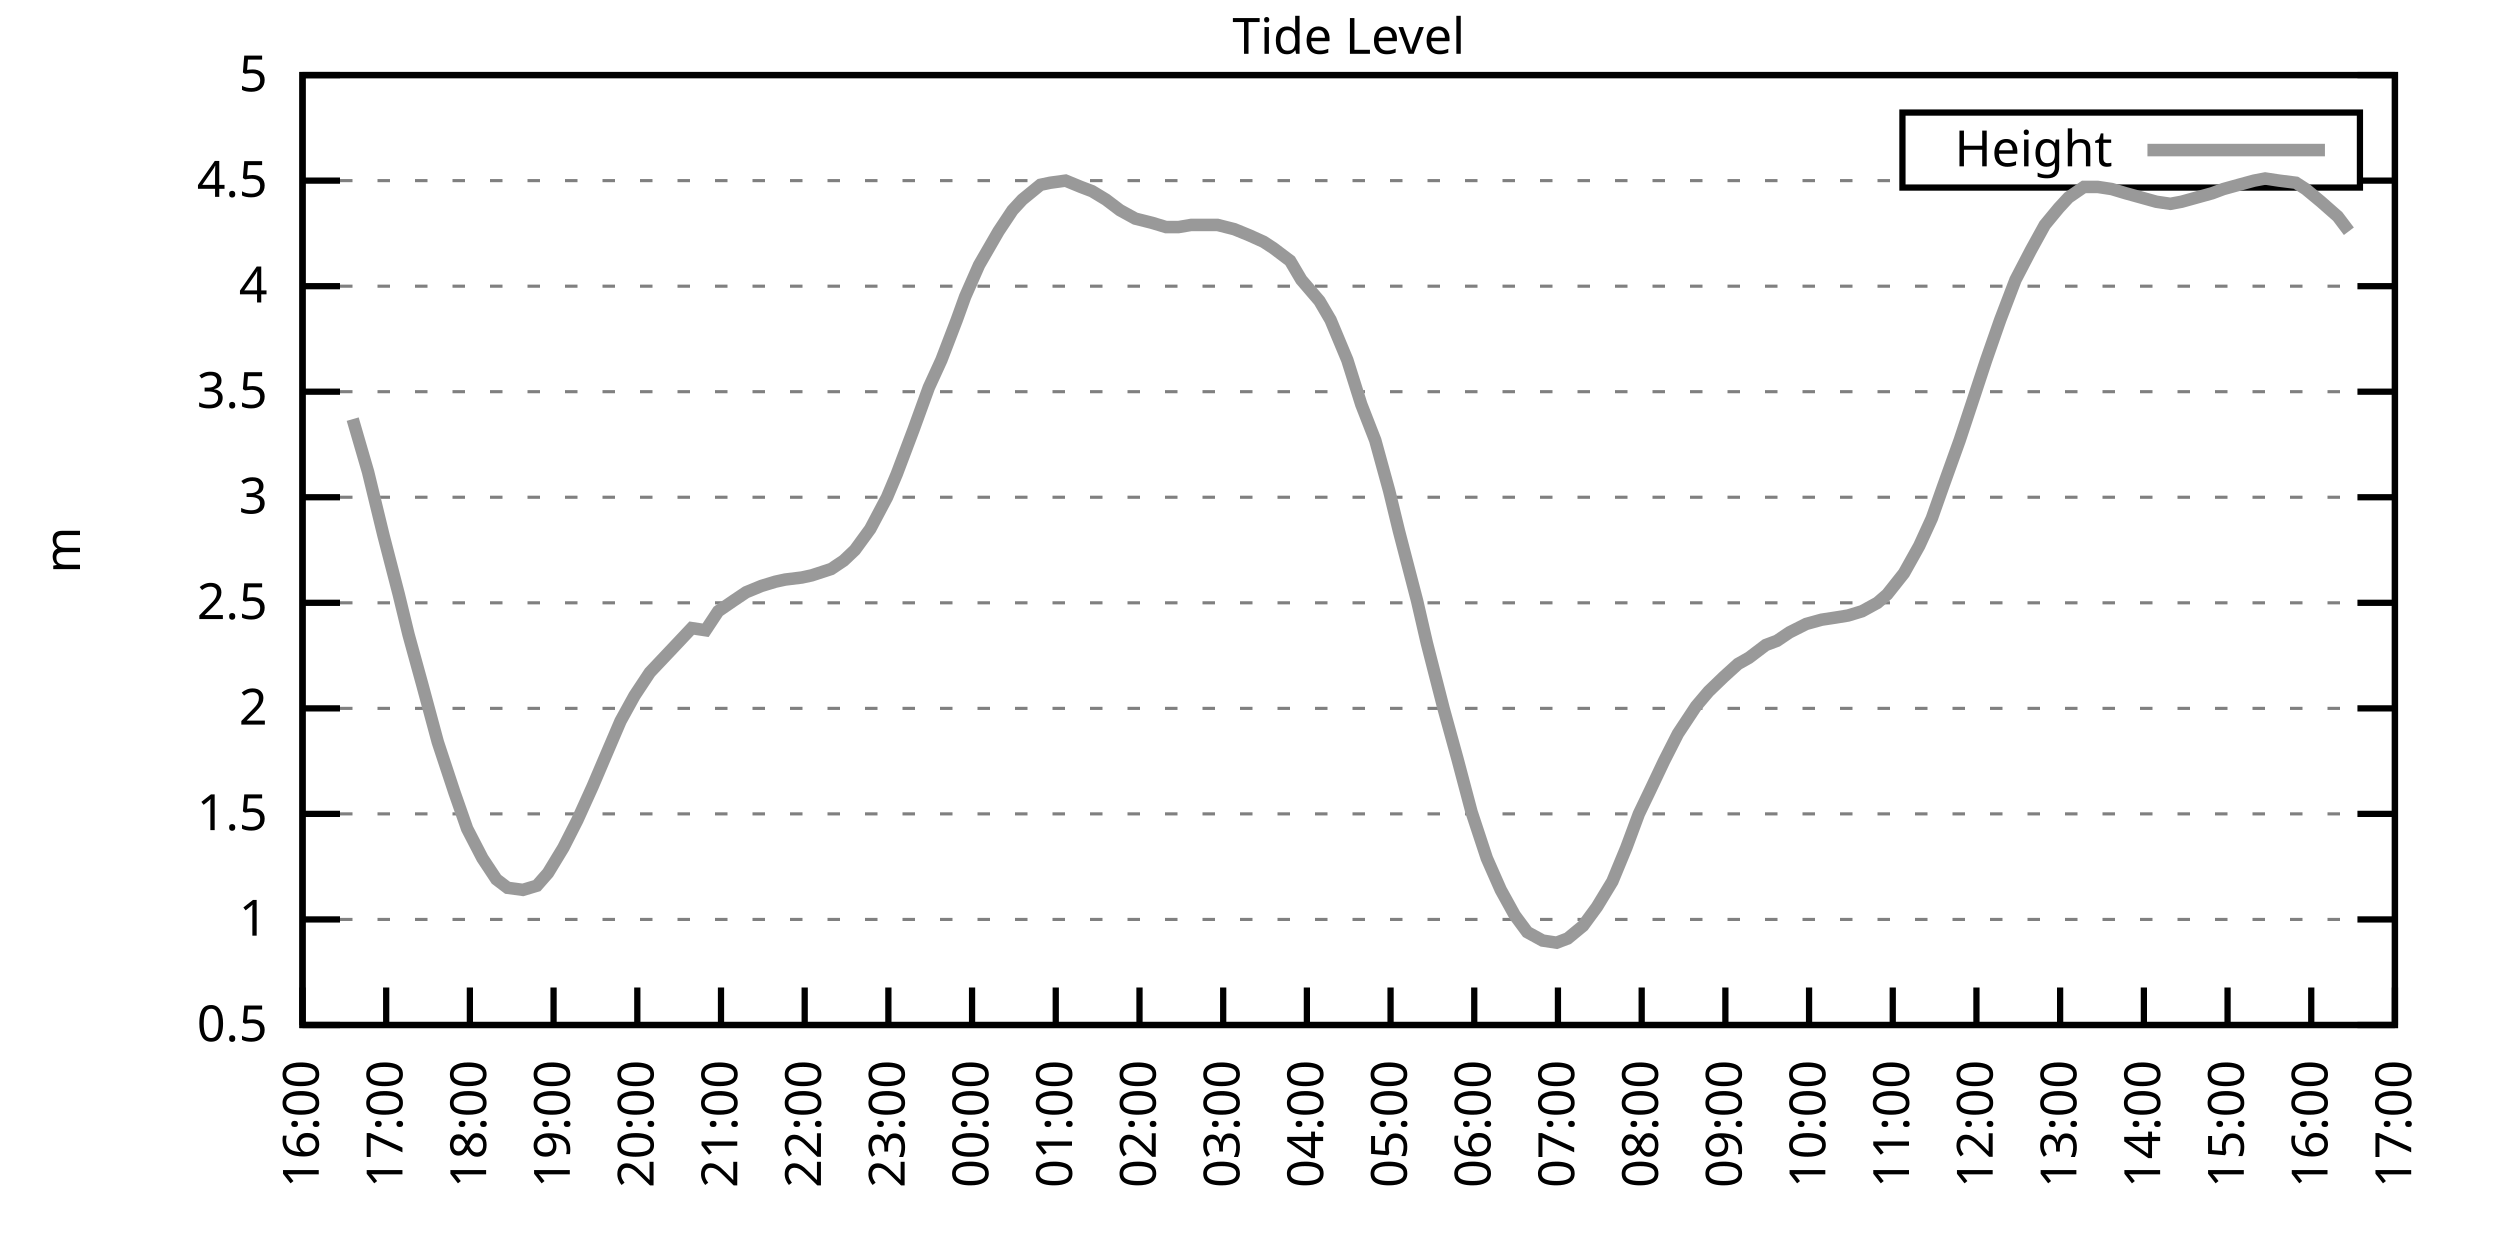
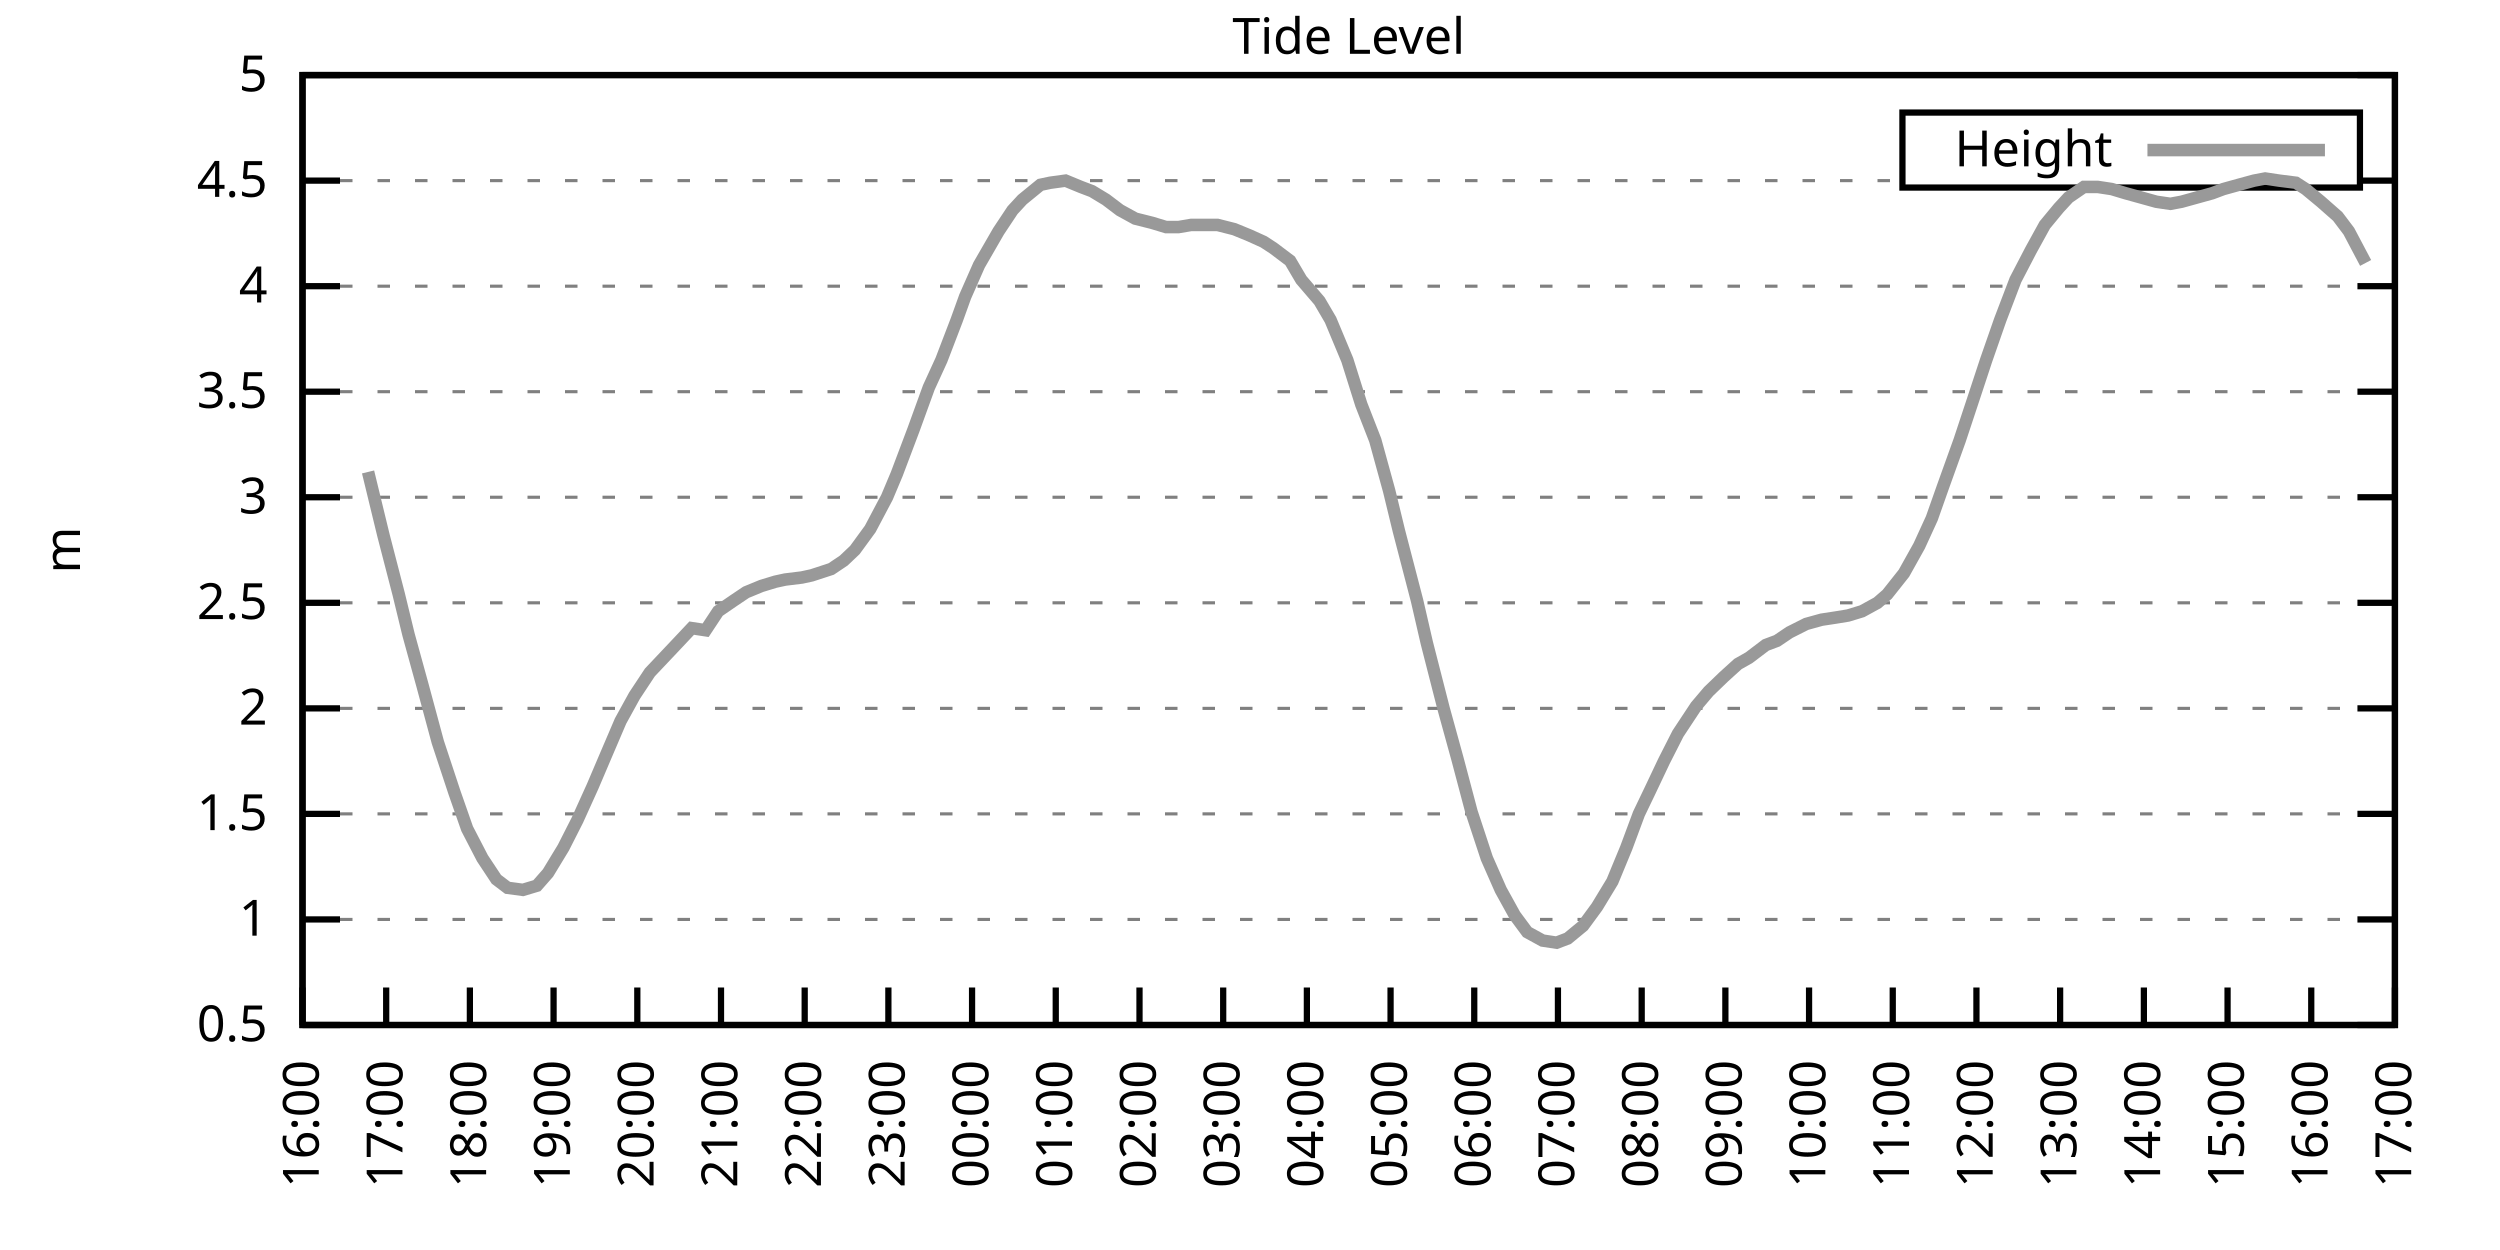
<svg xmlns="http://www.w3.org/2000/svg" xmlns:xlink="http://www.w3.org/1999/xlink" width="400" height="200" viewBox="0 0 400 200">
  <g id="gnuplot_canvas">
    <rect x="0" y="0" width="400" height="200" fill="none" />
    <defs>
      <circle id="gpDot" r="0.5" stroke-width="0.5" stroke="currentColor" />
      <path id="gpPt0" stroke-width="0.333" stroke="currentColor" d="M-1,0 h2 M0,-1 v2" />
      <path id="gpPt1" stroke-width="0.333" stroke="currentColor" d="M-1,-1 L1,1 M1,-1 L-1,1" />
      <path id="gpPt2" stroke-width="0.333" stroke="currentColor" d="M-1,0 L1,0 M0,-1 L0,1 M-1,-1 L1,1 M-1,1 L1,-1" />
      <rect id="gpPt3" stroke-width="0.333" stroke="currentColor" x="-1" y="-1" width="2" height="2" />
      <rect id="gpPt4" stroke-width="0.333" stroke="currentColor" fill="currentColor" x="-1" y="-1" width="2" height="2" />
      <circle id="gpPt5" stroke-width="0.333" stroke="currentColor" cx="0" cy="0" r="1" />
      <use xlink:href="#gpPt5" id="gpPt6" fill="currentColor" stroke="none" />
      <path id="gpPt7" stroke-width="0.333" stroke="currentColor" d="M0,-1.33 L-1.33,0.67 L1.33,0.67 z" />
      <use xlink:href="#gpPt7" id="gpPt8" fill="currentColor" stroke="none" />
      <use xlink:href="#gpPt7" id="gpPt9" stroke="currentColor" transform="rotate(180)" />
      <use xlink:href="#gpPt9" id="gpPt10" fill="currentColor" stroke="none" />
      <use xlink:href="#gpPt3" id="gpPt11" stroke="currentColor" transform="rotate(45)" />
      <use xlink:href="#gpPt11" id="gpPt12" fill="currentColor" stroke="none" />
      <path id="gpPt13" stroke-width="0.333" stroke="currentColor" d="M0,1.330 L1.265,0.411 L0.782,-1.067 L-0.782,-1.076 L-1.265,0.411 z" />
      <use xlink:href="#gpPt13" id="gpPt14" fill="currentColor" stroke="none" />
      <filter id="textbox" filterUnits="objectBoundingBox" x="0" y="0" height="1" width="1">
        <feFlood flood-color="white" flood-opacity="1" result="bgnd" />
        <feComposite in="SourceGraphic" in2="bgnd" operator="atop" />
      </filter>
      <filter id="greybox" filterUnits="objectBoundingBox" x="0" y="0" height="1" width="1">
        <feFlood flood-color="lightgrey" flood-opacity="1" result="grey" />
        <feComposite in="SourceGraphic" in2="grey" operator="atop" />
      </filter>
    </defs>
    <g fill="none" color="white" stroke="currentColor" stroke-width="1.00" stroke-linecap="butt" stroke-linejoin="miter">
</g>
    <g fill="none" color="black" stroke="currentColor" stroke-width="1.00" stroke-linecap="butt" stroke-linejoin="miter">
      <g stroke="none" shape-rendering="crispEdges">
        <polygon fill="rgb(255, 255, 255)" points="48.40,164.00 383.18,164.00 383.18,12.02 48.40,12.02 " />
      </g>
    </g>
    <g fill="none" color="black" stroke="currentColor" stroke-width="1.00" stroke-linecap="butt" stroke-linejoin="miter">
</g>
    <g fill="none" color="black" stroke="black" stroke-width="0.50" stroke-linecap="butt" stroke-linejoin="miter">
</g>
    <g fill="none" color="gray" stroke="currentColor" stroke-width="0.50" stroke-linecap="butt" stroke-linejoin="miter">
      <path stroke="gray" stroke-dasharray="2,4" class="gridline" d="M48.40,164.00 L383.19,164.00  " />
    </g>
    <g fill="none" color="gray" stroke="gray" stroke-width="1.00" stroke-linecap="butt" stroke-linejoin="miter">
</g>
    <g fill="none" color="black" stroke="currentColor" stroke-width="1.00" stroke-linecap="butt" stroke-linejoin="miter">
      <path stroke="black" d="M48.40,164.00 L54.40,164.00 M383.19,164.00 L377.19,164.00  " />
      <g transform="translate(42.80,166.60)" stroke="none" fill="black" font-family="Sans" font-size="8.00" text-anchor="end">
        <text>
          <tspan font-family="Sans"> 0.5</tspan>
        </text>
      </g>
    </g>
    <g fill="none" color="black" stroke="currentColor" stroke-width="1.00" stroke-linecap="butt" stroke-linejoin="miter">
</g>
    <g fill="none" color="black" stroke="black" stroke-width="0.50" stroke-linecap="butt" stroke-linejoin="miter">
</g>
    <g fill="none" color="gray" stroke="currentColor" stroke-width="0.50" stroke-linecap="butt" stroke-linejoin="miter">
      <path stroke="gray" stroke-dasharray="2,4" class="gridline" d="M48.40,147.11 L383.19,147.11  " />
    </g>
    <g fill="none" color="gray" stroke="gray" stroke-width="1.00" stroke-linecap="butt" stroke-linejoin="miter">
</g>
    <g fill="none" color="black" stroke="currentColor" stroke-width="1.00" stroke-linecap="butt" stroke-linejoin="miter">
      <path stroke="black" d="M48.40,147.11 L54.40,147.11 M383.19,147.11 L377.19,147.11  " />
      <g transform="translate(42.80,149.71)" stroke="none" fill="black" font-family="Sans" font-size="8.00" text-anchor="end">
        <text>
          <tspan font-family="Sans"> 1</tspan>
        </text>
      </g>
    </g>
    <g fill="none" color="black" stroke="currentColor" stroke-width="1.00" stroke-linecap="butt" stroke-linejoin="miter">
</g>
    <g fill="none" color="black" stroke="black" stroke-width="0.50" stroke-linecap="butt" stroke-linejoin="miter">
</g>
    <g fill="none" color="gray" stroke="currentColor" stroke-width="0.50" stroke-linecap="butt" stroke-linejoin="miter">
      <path stroke="gray" stroke-dasharray="2,4" class="gridline" d="M48.40,130.22 L383.19,130.22  " />
    </g>
    <g fill="none" color="gray" stroke="gray" stroke-width="1.00" stroke-linecap="butt" stroke-linejoin="miter">
</g>
    <g fill="none" color="black" stroke="currentColor" stroke-width="1.00" stroke-linecap="butt" stroke-linejoin="miter">
      <path stroke="black" d="M48.40,130.22 L54.40,130.22 M383.19,130.22 L377.19,130.22  " />
      <g transform="translate(42.80,132.82)" stroke="none" fill="black" font-family="Sans" font-size="8.00" text-anchor="end">
        <text>
          <tspan font-family="Sans"> 1.5</tspan>
        </text>
      </g>
    </g>
    <g fill="none" color="black" stroke="currentColor" stroke-width="1.00" stroke-linecap="butt" stroke-linejoin="miter">
</g>
    <g fill="none" color="black" stroke="black" stroke-width="0.50" stroke-linecap="butt" stroke-linejoin="miter">
</g>
    <g fill="none" color="gray" stroke="currentColor" stroke-width="0.50" stroke-linecap="butt" stroke-linejoin="miter">
      <path stroke="gray" stroke-dasharray="2,4" class="gridline" d="M48.40,113.34 L383.19,113.34  " />
    </g>
    <g fill="none" color="gray" stroke="gray" stroke-width="1.00" stroke-linecap="butt" stroke-linejoin="miter">
</g>
    <g fill="none" color="black" stroke="currentColor" stroke-width="1.00" stroke-linecap="butt" stroke-linejoin="miter">
      <path stroke="black" d="M48.40,113.34 L54.40,113.34 M383.19,113.34 L377.19,113.34  " />
      <g transform="translate(42.80,115.94)" stroke="none" fill="black" font-family="Sans" font-size="8.00" text-anchor="end">
        <text>
          <tspan font-family="Sans"> 2</tspan>
        </text>
      </g>
    </g>
    <g fill="none" color="black" stroke="currentColor" stroke-width="1.00" stroke-linecap="butt" stroke-linejoin="miter">
</g>
    <g fill="none" color="black" stroke="black" stroke-width="0.50" stroke-linecap="butt" stroke-linejoin="miter">
</g>
    <g fill="none" color="gray" stroke="currentColor" stroke-width="0.50" stroke-linecap="butt" stroke-linejoin="miter">
      <path stroke="gray" stroke-dasharray="2,4" class="gridline" d="M48.40,96.45 L383.19,96.45  " />
    </g>
    <g fill="none" color="gray" stroke="gray" stroke-width="1.00" stroke-linecap="butt" stroke-linejoin="miter">
</g>
    <g fill="none" color="black" stroke="currentColor" stroke-width="1.00" stroke-linecap="butt" stroke-linejoin="miter">
      <path stroke="black" d="M48.40,96.45 L54.40,96.45 M383.19,96.45 L377.19,96.45  " />
      <g transform="translate(42.80,99.05)" stroke="none" fill="black" font-family="Sans" font-size="8.00" text-anchor="end">
        <text>
          <tspan font-family="Sans"> 2.5</tspan>
        </text>
      </g>
    </g>
    <g fill="none" color="black" stroke="currentColor" stroke-width="1.00" stroke-linecap="butt" stroke-linejoin="miter">
</g>
    <g fill="none" color="black" stroke="black" stroke-width="0.50" stroke-linecap="butt" stroke-linejoin="miter">
</g>
    <g fill="none" color="gray" stroke="currentColor" stroke-width="0.50" stroke-linecap="butt" stroke-linejoin="miter">
      <path stroke="gray" stroke-dasharray="2,4" class="gridline" d="M48.40,79.56 L383.19,79.56  " />
    </g>
    <g fill="none" color="gray" stroke="gray" stroke-width="1.00" stroke-linecap="butt" stroke-linejoin="miter">
</g>
    <g fill="none" color="black" stroke="currentColor" stroke-width="1.00" stroke-linecap="butt" stroke-linejoin="miter">
      <path stroke="black" d="M48.40,79.56 L54.40,79.56 M383.19,79.56 L377.19,79.56  " />
      <g transform="translate(42.80,82.16)" stroke="none" fill="black" font-family="Sans" font-size="8.00" text-anchor="end">
        <text>
          <tspan font-family="Sans"> 3</tspan>
        </text>
      </g>
    </g>
    <g fill="none" color="black" stroke="currentColor" stroke-width="1.00" stroke-linecap="butt" stroke-linejoin="miter">
</g>
    <g fill="none" color="black" stroke="black" stroke-width="0.50" stroke-linecap="butt" stroke-linejoin="miter">
</g>
    <g fill="none" color="gray" stroke="currentColor" stroke-width="0.50" stroke-linecap="butt" stroke-linejoin="miter">
      <path stroke="gray" stroke-dasharray="2,4" class="gridline" d="M48.40,62.67 L383.19,62.67  " />
    </g>
    <g fill="none" color="gray" stroke="gray" stroke-width="1.00" stroke-linecap="butt" stroke-linejoin="miter">
</g>
    <g fill="none" color="black" stroke="currentColor" stroke-width="1.00" stroke-linecap="butt" stroke-linejoin="miter">
      <path stroke="black" d="M48.40,62.67 L54.40,62.67 M383.19,62.67 L377.19,62.67  " />
      <g transform="translate(42.80,65.27)" stroke="none" fill="black" font-family="Sans" font-size="8.00" text-anchor="end">
        <text>
          <tspan font-family="Sans"> 3.5</tspan>
        </text>
      </g>
    </g>
    <g fill="none" color="black" stroke="currentColor" stroke-width="1.00" stroke-linecap="butt" stroke-linejoin="miter">
</g>
    <g fill="none" color="black" stroke="black" stroke-width="0.50" stroke-linecap="butt" stroke-linejoin="miter">
</g>
    <g fill="none" color="gray" stroke="currentColor" stroke-width="0.50" stroke-linecap="butt" stroke-linejoin="miter">
      <path stroke="gray" stroke-dasharray="2,4" class="gridline" d="M48.40,45.79 L383.19,45.79  " />
    </g>
    <g fill="none" color="gray" stroke="gray" stroke-width="1.00" stroke-linecap="butt" stroke-linejoin="miter">
</g>
    <g fill="none" color="black" stroke="currentColor" stroke-width="1.00" stroke-linecap="butt" stroke-linejoin="miter">
      <path stroke="black" d="M48.40,45.79 L54.40,45.79 M383.19,45.79 L377.19,45.79  " />
      <g transform="translate(42.80,48.39)" stroke="none" fill="black" font-family="Sans" font-size="8.00" text-anchor="end">
        <text>
          <tspan font-family="Sans"> 4</tspan>
        </text>
      </g>
    </g>
    <g fill="none" color="black" stroke="currentColor" stroke-width="1.00" stroke-linecap="butt" stroke-linejoin="miter">
</g>
    <g fill="none" color="black" stroke="black" stroke-width="0.50" stroke-linecap="butt" stroke-linejoin="miter">
</g>
    <g fill="none" color="gray" stroke="currentColor" stroke-width="0.50" stroke-linecap="butt" stroke-linejoin="miter">
      <path stroke="gray" stroke-dasharray="2,4" class="gridline" d="M48.40,28.90 L304.39,28.90 M377.59,28.90 L383.19,28.90  " />
    </g>
    <g fill="none" color="gray" stroke="gray" stroke-width="1.00" stroke-linecap="butt" stroke-linejoin="miter">
</g>
    <g fill="none" color="black" stroke="currentColor" stroke-width="1.00" stroke-linecap="butt" stroke-linejoin="miter">
      <path stroke="black" d="M48.40,28.90 L54.40,28.90 M383.19,28.90 L377.19,28.90  " />
      <g transform="translate(42.80,31.50)" stroke="none" fill="black" font-family="Sans" font-size="8.00" text-anchor="end">
        <text>
          <tspan font-family="Sans"> 4.5</tspan>
        </text>
      </g>
    </g>
    <g fill="none" color="black" stroke="currentColor" stroke-width="1.00" stroke-linecap="butt" stroke-linejoin="miter">
</g>
    <g fill="none" color="black" stroke="black" stroke-width="0.50" stroke-linecap="butt" stroke-linejoin="miter">
</g>
    <g fill="none" color="gray" stroke="currentColor" stroke-width="0.50" stroke-linecap="butt" stroke-linejoin="miter">
      <path stroke="gray" stroke-dasharray="2,4" class="gridline" d="M48.40,12.01 L383.19,12.01  " />
    </g>
    <g fill="none" color="gray" stroke="gray" stroke-width="1.00" stroke-linecap="butt" stroke-linejoin="miter">
</g>
    <g fill="none" color="black" stroke="currentColor" stroke-width="1.00" stroke-linecap="butt" stroke-linejoin="miter">
      <path stroke="black" d="M48.40,12.01 L54.40,12.01 M383.19,12.01 L377.19,12.01  " />
      <g transform="translate(42.80,14.61)" stroke="none" fill="black" font-family="Sans" font-size="8.00" text-anchor="end">
        <text>
          <tspan font-family="Sans"> 5</tspan>
        </text>
      </g>
    </g>
    <g fill="none" color="black" stroke="currentColor" stroke-width="1.00" stroke-linecap="butt" stroke-linejoin="miter">
      <path stroke="black" d="M48.40,164.00 L48.40,158.00  " />
      <g transform="translate(51.00,169.60) rotate(270.00)" stroke="none" fill="black" font-family="Sans" font-size="8.00" text-anchor="end">
        <text>
          <tspan font-family="Sans">16:00</tspan>
        </text>
      </g>
    </g>
    <g fill="none" color="black" stroke="currentColor" stroke-width="1.00" stroke-linecap="butt" stroke-linejoin="miter">
      <path stroke="black" d="M61.79,164.00 L61.79,158.00  " />
      <g transform="translate(64.39,169.60) rotate(270.00)" stroke="none" fill="black" font-family="Sans" font-size="8.00" text-anchor="end">
        <text>
          <tspan font-family="Sans">17:00</tspan>
        </text>
      </g>
    </g>
    <g fill="none" color="black" stroke="currentColor" stroke-width="1.00" stroke-linecap="butt" stroke-linejoin="miter">
      <path stroke="black" d="M75.18,164.00 L75.18,158.00  " />
      <g transform="translate(77.78,169.60) rotate(270.00)" stroke="none" fill="black" font-family="Sans" font-size="8.00" text-anchor="end">
        <text>
          <tspan font-family="Sans">18:00</tspan>
        </text>
      </g>
    </g>
    <g fill="none" color="black" stroke="currentColor" stroke-width="1.00" stroke-linecap="butt" stroke-linejoin="miter">
      <path stroke="black" d="M88.57,164.00 L88.57,158.00  " />
      <g transform="translate(91.17,169.60) rotate(270.00)" stroke="none" fill="black" font-family="Sans" font-size="8.00" text-anchor="end">
        <text>
          <tspan font-family="Sans">19:00</tspan>
        </text>
      </g>
    </g>
    <g fill="none" color="black" stroke="currentColor" stroke-width="1.00" stroke-linecap="butt" stroke-linejoin="miter">
      <path stroke="black" d="M101.97,164.00 L101.97,158.00  " />
      <g transform="translate(104.57,169.60) rotate(270.00)" stroke="none" fill="black" font-family="Sans" font-size="8.00" text-anchor="end">
        <text>
          <tspan font-family="Sans">20:00</tspan>
        </text>
      </g>
    </g>
    <g fill="none" color="black" stroke="currentColor" stroke-width="1.00" stroke-linecap="butt" stroke-linejoin="miter">
      <path stroke="black" d="M115.36,164.00 L115.36,158.00  " />
      <g transform="translate(117.96,169.60) rotate(270.00)" stroke="none" fill="black" font-family="Sans" font-size="8.00" text-anchor="end">
        <text>
          <tspan font-family="Sans">21:00</tspan>
        </text>
      </g>
    </g>
    <g fill="none" color="black" stroke="currentColor" stroke-width="1.00" stroke-linecap="butt" stroke-linejoin="miter">
      <path stroke="black" d="M128.75,164.00 L128.75,158.00  " />
      <g transform="translate(131.35,169.60) rotate(270.00)" stroke="none" fill="black" font-family="Sans" font-size="8.00" text-anchor="end">
        <text>
          <tspan font-family="Sans">22:00</tspan>
        </text>
      </g>
    </g>
    <g fill="none" color="black" stroke="currentColor" stroke-width="1.00" stroke-linecap="butt" stroke-linejoin="miter">
      <path stroke="black" d="M142.14,164.00 L142.14,158.00  " />
      <g transform="translate(144.74,169.60) rotate(270.00)" stroke="none" fill="black" font-family="Sans" font-size="8.00" text-anchor="end">
        <text>
          <tspan font-family="Sans">23:00</tspan>
        </text>
      </g>
    </g>
    <g fill="none" color="black" stroke="currentColor" stroke-width="1.00" stroke-linecap="butt" stroke-linejoin="miter">
      <path stroke="black" d="M155.53,164.00 L155.53,158.00  " />
      <g transform="translate(158.13,169.60) rotate(270.00)" stroke="none" fill="black" font-family="Sans" font-size="8.00" text-anchor="end">
        <text>
          <tspan font-family="Sans">00:00</tspan>
        </text>
      </g>
    </g>
    <g fill="none" color="black" stroke="currentColor" stroke-width="1.00" stroke-linecap="butt" stroke-linejoin="miter">
      <path stroke="black" d="M168.92,164.00 L168.92,158.00  " />
      <g transform="translate(171.52,169.60) rotate(270.00)" stroke="none" fill="black" font-family="Sans" font-size="8.00" text-anchor="end">
        <text>
          <tspan font-family="Sans">01:00</tspan>
        </text>
      </g>
    </g>
    <g fill="none" color="black" stroke="currentColor" stroke-width="1.00" stroke-linecap="butt" stroke-linejoin="miter">
      <path stroke="black" d="M182.32,164.00 L182.32,158.00  " />
      <g transform="translate(184.92,169.60) rotate(270.00)" stroke="none" fill="black" font-family="Sans" font-size="8.00" text-anchor="end">
        <text>
          <tspan font-family="Sans">02:00</tspan>
        </text>
      </g>
    </g>
    <g fill="none" color="black" stroke="currentColor" stroke-width="1.00" stroke-linecap="butt" stroke-linejoin="miter">
      <path stroke="black" d="M195.71,164.00 L195.71,158.00  " />
      <g transform="translate(198.31,169.60) rotate(270.00)" stroke="none" fill="black" font-family="Sans" font-size="8.00" text-anchor="end">
        <text>
          <tspan font-family="Sans">03:00</tspan>
        </text>
      </g>
    </g>
    <g fill="none" color="black" stroke="currentColor" stroke-width="1.00" stroke-linecap="butt" stroke-linejoin="miter">
      <path stroke="black" d="M209.10,164.00 L209.10,158.00  " />
      <g transform="translate(211.70,169.60) rotate(270.00)" stroke="none" fill="black" font-family="Sans" font-size="8.00" text-anchor="end">
        <text>
          <tspan font-family="Sans">04:00</tspan>
        </text>
      </g>
    </g>
    <g fill="none" color="black" stroke="currentColor" stroke-width="1.00" stroke-linecap="butt" stroke-linejoin="miter">
      <path stroke="black" d="M222.49,164.00 L222.49,158.00  " />
      <g transform="translate(225.09,169.60) rotate(270.00)" stroke="none" fill="black" font-family="Sans" font-size="8.00" text-anchor="end">
        <text>
          <tspan font-family="Sans">05:00</tspan>
        </text>
      </g>
    </g>
    <g fill="none" color="black" stroke="currentColor" stroke-width="1.00" stroke-linecap="butt" stroke-linejoin="miter">
      <path stroke="black" d="M235.88,164.00 L235.88,158.00  " />
      <g transform="translate(238.48,169.60) rotate(270.00)" stroke="none" fill="black" font-family="Sans" font-size="8.00" text-anchor="end">
        <text>
          <tspan font-family="Sans">06:00</tspan>
        </text>
      </g>
    </g>
    <g fill="none" color="black" stroke="currentColor" stroke-width="1.00" stroke-linecap="butt" stroke-linejoin="miter">
      <path stroke="black" d="M249.27,164.00 L249.27,158.00  " />
      <g transform="translate(251.87,169.60) rotate(270.00)" stroke="none" fill="black" font-family="Sans" font-size="8.00" text-anchor="end">
        <text>
          <tspan font-family="Sans">07:00</tspan>
        </text>
      </g>
    </g>
    <g fill="none" color="black" stroke="currentColor" stroke-width="1.00" stroke-linecap="butt" stroke-linejoin="miter">
      <path stroke="black" d="M262.67,164.00 L262.67,158.00  " />
      <g transform="translate(265.27,169.60) rotate(270.00)" stroke="none" fill="black" font-family="Sans" font-size="8.00" text-anchor="end">
        <text>
          <tspan font-family="Sans">08:00</tspan>
        </text>
      </g>
    </g>
    <g fill="none" color="black" stroke="currentColor" stroke-width="1.00" stroke-linecap="butt" stroke-linejoin="miter">
      <path stroke="black" d="M276.06,164.00 L276.06,158.00  " />
      <g transform="translate(278.66,169.60) rotate(270.00)" stroke="none" fill="black" font-family="Sans" font-size="8.00" text-anchor="end">
        <text>
          <tspan font-family="Sans">09:00</tspan>
        </text>
      </g>
    </g>
    <g fill="none" color="black" stroke="currentColor" stroke-width="1.00" stroke-linecap="butt" stroke-linejoin="miter">
      <path stroke="black" d="M289.45,164.00 L289.45,158.00  " />
      <g transform="translate(292.05,169.60) rotate(270.00)" stroke="none" fill="black" font-family="Sans" font-size="8.00" text-anchor="end">
        <text>
          <tspan font-family="Sans">10:00</tspan>
        </text>
      </g>
    </g>
    <g fill="none" color="black" stroke="currentColor" stroke-width="1.00" stroke-linecap="butt" stroke-linejoin="miter">
      <path stroke="black" d="M302.84,164.00 L302.84,158.00  " />
      <g transform="translate(305.44,169.60) rotate(270.00)" stroke="none" fill="black" font-family="Sans" font-size="8.00" text-anchor="end">
        <text>
          <tspan font-family="Sans">11:00</tspan>
        </text>
      </g>
    </g>
    <g fill="none" color="black" stroke="currentColor" stroke-width="1.00" stroke-linecap="butt" stroke-linejoin="miter">
      <path stroke="black" d="M316.23,164.00 L316.23,158.00  " />
      <g transform="translate(318.83,169.60) rotate(270.00)" stroke="none" fill="black" font-family="Sans" font-size="8.00" text-anchor="end">
        <text>
          <tspan font-family="Sans">12:00</tspan>
        </text>
      </g>
    </g>
    <g fill="none" color="black" stroke="currentColor" stroke-width="1.00" stroke-linecap="butt" stroke-linejoin="miter">
      <path stroke="black" d="M329.62,164.00 L329.62,158.00  " />
      <g transform="translate(332.22,169.60) rotate(270.00)" stroke="none" fill="black" font-family="Sans" font-size="8.00" text-anchor="end">
        <text>
          <tspan font-family="Sans">13:00</tspan>
        </text>
      </g>
    </g>
    <g fill="none" color="black" stroke="currentColor" stroke-width="1.00" stroke-linecap="butt" stroke-linejoin="miter">
      <path stroke="black" d="M343.02,164.00 L343.02,158.00  " />
      <g transform="translate(345.62,169.60) rotate(270.00)" stroke="none" fill="black" font-family="Sans" font-size="8.00" text-anchor="end">
        <text>
          <tspan font-family="Sans">14:00</tspan>
        </text>
      </g>
    </g>
    <g fill="none" color="black" stroke="currentColor" stroke-width="1.00" stroke-linecap="butt" stroke-linejoin="miter">
      <path stroke="black" d="M356.41,164.00 L356.41,158.00  " />
      <g transform="translate(359.01,169.60) rotate(270.00)" stroke="none" fill="black" font-family="Sans" font-size="8.00" text-anchor="end">
        <text>
          <tspan font-family="Sans">15:00</tspan>
        </text>
      </g>
    </g>
    <g fill="none" color="black" stroke="currentColor" stroke-width="1.00" stroke-linecap="butt" stroke-linejoin="miter">
      <path stroke="black" d="M369.80,164.00 L369.80,158.00  " />
      <g transform="translate(372.40,169.60) rotate(270.00)" stroke="none" fill="black" font-family="Sans" font-size="8.00" text-anchor="end">
        <text>
          <tspan font-family="Sans">16:00</tspan>
        </text>
      </g>
    </g>
    <g fill="none" color="black" stroke="currentColor" stroke-width="1.00" stroke-linecap="butt" stroke-linejoin="miter">
      <path stroke="black" d="M383.19,164.00 L383.19,158.00  " />
      <g transform="translate(385.79,169.60) rotate(270.00)" stroke="none" fill="black" font-family="Sans" font-size="8.00" text-anchor="end">
        <text>
          <tspan font-family="Sans">17:00</tspan>
        </text>
      </g>
    </g>
    <g fill="none" color="black" stroke="currentColor" stroke-width="1.00" stroke-linecap="butt" stroke-linejoin="miter">
</g>
    <g fill="none" color="black" stroke="currentColor" stroke-width="1.00" stroke-linecap="butt" stroke-linejoin="miter">
      <path stroke="black" d="M48.40,12.01 L48.40,164.00 L383.19,164.00 L383.19,12.01 L48.40,12.01 Z  " />
    </g>
    <g fill="none" color="black" stroke="currentColor" stroke-width="1.00" stroke-linecap="butt" stroke-linejoin="miter">
</g>
    <g fill="none" color="black" stroke="currentColor" stroke-width="1.00" stroke-linecap="butt" stroke-linejoin="miter">
      <path stroke="black" d="M304.39,30.01 L304.39,18.01 L377.59,18.01 L377.59,30.01 L304.39,30.01 Z  " />
    </g>
    <g id="Tide_level_plot_1">
      <g fill="none" color="white" stroke="black" stroke-width="2.00" stroke-linecap="butt" stroke-linejoin="miter">
</g>
      <g fill="none" color="black" stroke="currentColor" stroke-width="2.00" stroke-linecap="butt" stroke-linejoin="miter">
        <g transform="translate(337.99,26.61)" stroke="none" fill="black" font-family="Sans" font-size="8.00" text-anchor="end">
          <text>
            <tspan font-family="Sans">Height</tspan>
          </text>
        </g>
      </g>
      <g fill="none" color="black" stroke="currentColor" stroke-width="2.00" stroke-linecap="butt" stroke-linejoin="miter">
-         <path stroke="rgb(153, 153, 153)" d="M343.59,24.01 L371.99,24.01 M56.43,67.06 L58.89,75.51 L61.35,85.64 L63.80,95.10 L65.36,101.52 L67.59,109.62   L70.05,118.74 L72.73,126.85 L74.74,132.59 L77.19,137.32 L79.42,140.69 L81.21,142.05 L83.66,142.38 L85.90,141.71   L87.68,139.68 L90.14,135.63 L92.37,131.24 L94.82,125.83 L96.83,121.11 L99.29,115.36 L101.52,111.31 L103.98,107.59   L106.21,105.23 L108.44,102.87 L110.67,100.50 L112.90,100.84 L114.91,97.80 L117.37,96.11 L119.38,94.76 L121.83,93.75   L124.06,93.07 L125.62,92.73 L128.30,92.40 L129.87,92.06 L132.99,91.04 L135.00,89.69 L136.78,88.00 L139.24,84.63   L141.92,79.56 L143.48,75.85 L146.16,68.75 L148.61,62.00 L150.62,57.61 L153.08,51.19 L154.42,47.47 L156.65,42.41   L159.77,37.00 L162.01,33.63 L163.57,31.94 L166.47,29.57 L168.03,29.24 L170.49,28.90 L172.94,29.91 L174.73,30.59   L176.96,31.94 L179.19,33.63 L181.65,34.98 L184.32,35.65 L186.56,36.33 L188.57,36.33 L190.57,35.99 L193.25,35.99   L194.81,35.99 L197.49,36.67 L199.95,37.68 L202.18,38.69 L203.74,39.71 L206.42,41.73 L208.21,44.77 L211.11,48.15   L212.89,51.19 L215.57,57.61 L217.80,64.70 L220.04,70.44 L222.27,78.55 L223.83,84.97 L226.73,96.11 L228.29,102.87   L230.97,113.34 L233.20,121.44 L235.44,129.89 L237.89,137.32 L240.12,142.38 L242.36,146.44 L244.36,149.14 L246.82,150.49   L249.05,150.83 L250.84,150.15 L253.29,148.13 L255.52,145.09 L257.98,141.03 L260.21,135.63 L262.22,130.22 L264.00,126.51   L266.24,121.78 L268.47,117.39 L271.37,113.00 L273.38,110.63 L275.83,108.27 L278.07,106.24 L279.85,105.23 L282.53,103.20   L284.32,102.53 L286.32,101.18 L289.00,99.83 L291.46,99.15 L293.69,98.81 L295.70,98.48 L297.93,97.80 L300.39,96.45   L301.95,95.10 L304.63,91.72 L307.08,87.33 L309.09,82.94 L310.88,77.87 L313.55,70.44 L316.01,63.01 L317.79,57.61   L320.03,51.19 L322.48,44.77 L324.94,40.04 L327.17,35.99 L329.40,33.29 L330.96,31.60 L333.42,29.91 L335.65,29.91   L337.88,30.25 L340.11,30.92 L342.57,31.60 L345.02,32.28 L347.26,32.61 L349.04,32.28 L351.50,31.60 L353.95,30.92   L355.74,30.25 L358.19,29.57 L360.65,28.90 L362.43,28.56 L364.66,28.90 L367.34,29.24 L368.91,30.25 L371.36,32.28   L374.04,34.64 L375.82,37.00  " />
+         <path stroke="rgb(153, 153, 153)" d="M343.59,24.01 L371.99,24.01 M58.89,75.51 L61.35,85.64 L63.80,95.10 L65.36,101.52 L67.59,109.62 L70.05,118.74   L72.73,126.85 L74.74,132.59 L77.19,137.32 L79.42,140.69 L81.21,142.05 L83.66,142.38 L85.90,141.71 L87.68,139.68   L90.14,135.63 L92.37,131.24 L94.82,125.83 L96.83,121.11 L99.29,115.36 L101.52,111.31 L103.98,107.59 L106.21,105.23   L108.44,102.87 L110.67,100.50 L112.90,100.84 L114.91,97.80 L117.37,96.11 L119.38,94.76 L121.83,93.75 L124.06,93.07   L125.62,92.73 L128.30,92.40 L129.87,92.06 L132.99,91.04 L135.00,89.69 L136.78,88.00 L139.24,84.63 L141.92,79.56   L143.48,75.85 L146.16,68.75 L148.61,62.00 L150.62,57.61 L153.08,51.19 L154.42,47.47 L156.65,42.41 L159.77,37.00   L162.01,33.63 L163.57,31.94 L166.47,29.57 L168.03,29.24 L170.49,28.90 L172.94,29.91 L174.73,30.59 L176.96,31.94   L179.19,33.63 L181.65,34.98 L184.32,35.65 L186.56,36.33 L188.57,36.33 L190.57,35.99 L193.25,35.99 L194.81,35.99   L197.49,36.67 L199.95,37.68 L202.18,38.69 L203.74,39.71 L206.42,41.73 L208.21,44.77 L211.11,48.15 L212.89,51.19   L215.57,57.61 L217.80,64.70 L220.04,70.44 L222.27,78.55 L223.83,84.97 L226.73,96.11 L228.29,102.87 L230.97,113.34   L233.20,121.44 L235.44,129.89 L237.89,137.32 L240.12,142.38 L242.36,146.44 L244.36,149.14 L246.82,150.49 L249.05,150.83   L250.84,150.15 L253.29,148.13 L255.52,145.09 L257.98,141.03 L260.21,135.63 L262.22,130.22 L264.00,126.51 L266.24,121.78   L268.47,117.39 L271.37,113.00 L273.38,110.63 L275.83,108.27 L278.07,106.24 L279.85,105.23 L282.53,103.20 L284.32,102.53   L286.32,101.18 L289.00,99.83 L291.46,99.15 L293.69,98.81 L295.70,98.48 L297.93,97.80 L300.39,96.45 L301.95,95.10   L304.63,91.72 L307.08,87.33 L309.09,82.94 L310.88,77.87 L313.55,70.44 L316.01,63.01 L317.79,57.61 L320.03,51.19   L322.48,44.77 L324.94,40.04 L327.17,35.99 L329.40,33.29 L330.96,31.60 L333.42,29.91 L335.65,29.91 L337.88,30.25   L340.11,30.92 L342.57,31.60 L345.02,32.28 L347.26,32.61 L349.04,32.28 L351.50,31.60 L353.95,30.92 L355.74,30.25   L358.19,29.57 L360.65,28.90 L362.43,28.56 L364.66,28.90 L367.34,29.24 L368.91,30.25 L371.36,32.28 L374.04,34.64   L375.82,37.00 L378.50,42.07  " />
      </g>
    </g>
    <g fill="none" color="black" stroke="currentColor" stroke-width="2.00" stroke-linecap="butt" stroke-linejoin="miter">
</g>
    <g fill="none" color="black" stroke="black" stroke-width="1.00" stroke-linecap="butt" stroke-linejoin="miter">
</g>
    <g fill="none" color="black" stroke="currentColor" stroke-width="1.00" stroke-linecap="butt" stroke-linejoin="miter">
      <path stroke="black" d="M48.40,12.01 L48.40,164.00 L383.19,164.00 L383.19,12.01 L48.40,12.01 Z  " />
      <g transform="translate(12.80,88.01) rotate(270.00)" stroke="none" fill="black" font-family="Sans" font-size="8.00" text-anchor="middle">
        <text>
          <tspan font-family="Sans">m</tspan>
        </text>
      </g>
    </g>
    <g fill="none" color="black" stroke="currentColor" stroke-width="1.00" stroke-linecap="butt" stroke-linejoin="miter">
</g>
    <g fill="none" color="black" stroke="currentColor" stroke-width="1.00" stroke-linecap="butt" stroke-linejoin="miter">
      <g transform="translate(215.79,8.61)" stroke="none" fill="black" font-family="Sans" font-size="8.00" text-anchor="middle">
        <text>
          <tspan font-family="Sans">Tide Level</tspan>
        </text>
      </g>
    </g>
    <g fill="none" color="black" stroke="currentColor" stroke-width="1.00" stroke-linecap="butt" stroke-linejoin="miter">
</g>
  </g>
</svg>
